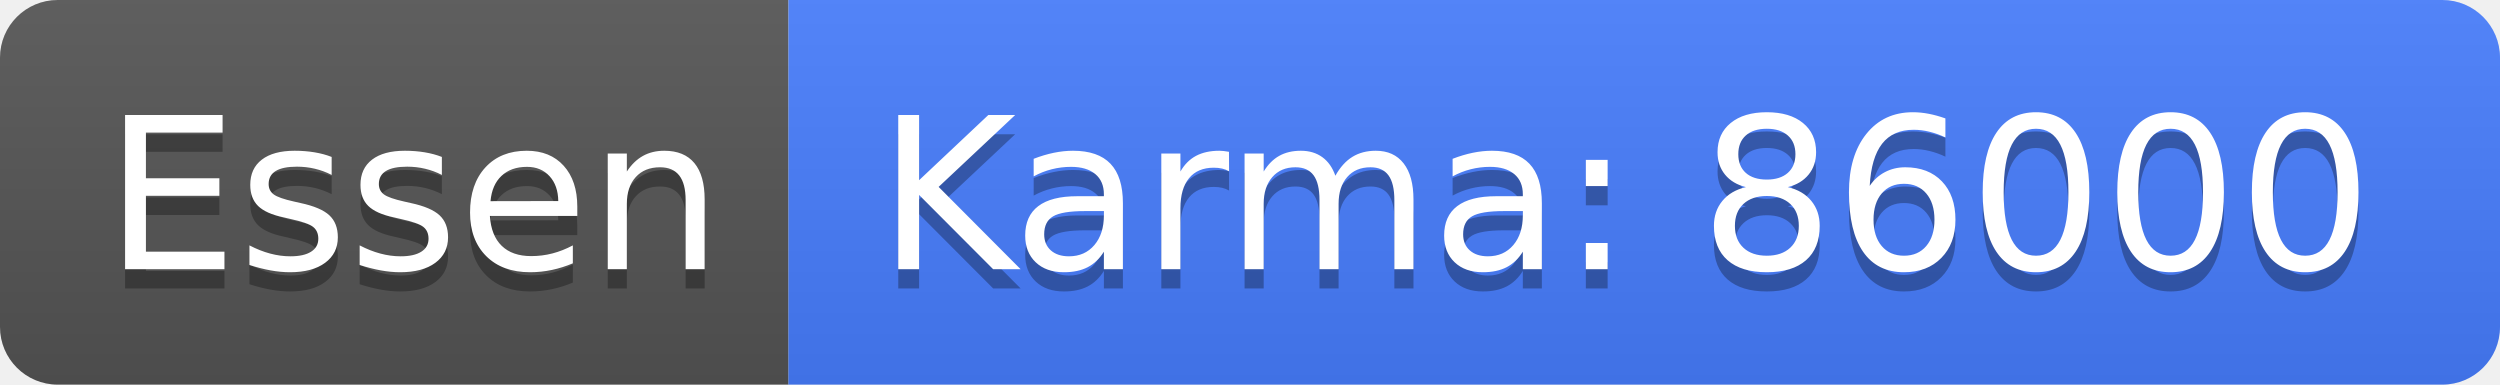
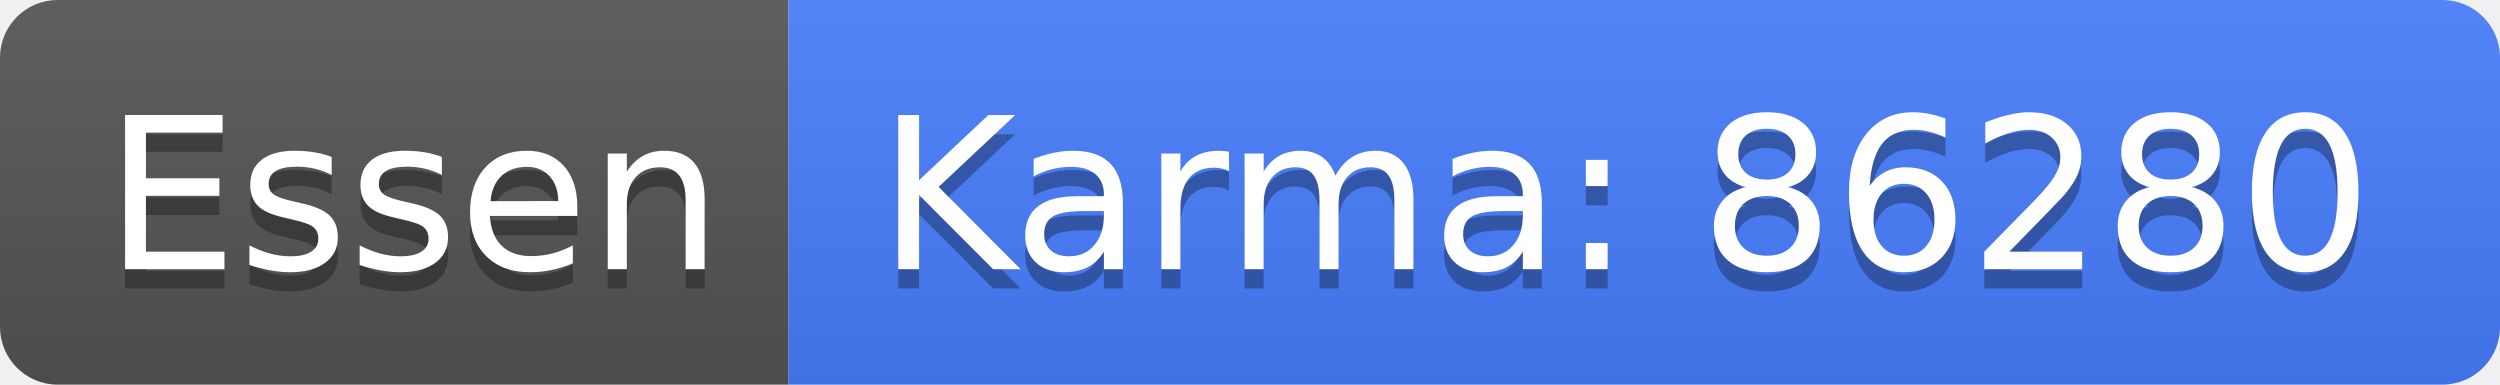
<svg xmlns="http://www.w3.org/2000/svg" width="130" height="20">
  <linearGradient id="b" x2="0" y2="100%">
    <stop offset="0" stop-color="#bbb" stop-opacity=".1" />
    <stop offset="1" stop-opacity=".1" />
  </linearGradient>
  <clipPath id="a">
    <rect width="130" height="20" rx="3" fill="#fff" />
  </clipPath>
  <g clip-path="url(#a)">
    <path fill="#555" d="M0 0h41v20H0z" />
    <path fill="#477eff" d="M41 0h89v20H41z" />
    <path fill="url(#b)" d="M0 0h130v20H0z" />
  </g>
  <g fill="#fff" text-anchor="middle" font-family="DejaVu Sans,Verdana,Geneva,sans-serif" font-size="110">
    <text x="215" y="150" fill="#010101" fill-opacity=".3" transform="scale(.1)" textLength="310">Essen</text>
    <text x="215" y="140" transform="scale(.1)" textLength="310">Essen</text>
-     <text x="845" y="150" fill="#010101" fill-opacity=".3" transform="scale(.1)" textLength="790">Karma: 86000</text>
-     <text x="845" y="140" transform="scale(.1)" textLength="790">Karma: 86000</text>
+     <text x="845" y="150" fill="#010101" fill-opacity=".3" transform="scale(.1)" textLength="790">Karma: 86280</text>
+     <text x="845" y="140" transform="scale(.1)" textLength="790">Karma: 86280</text>
  </g>
</svg>
